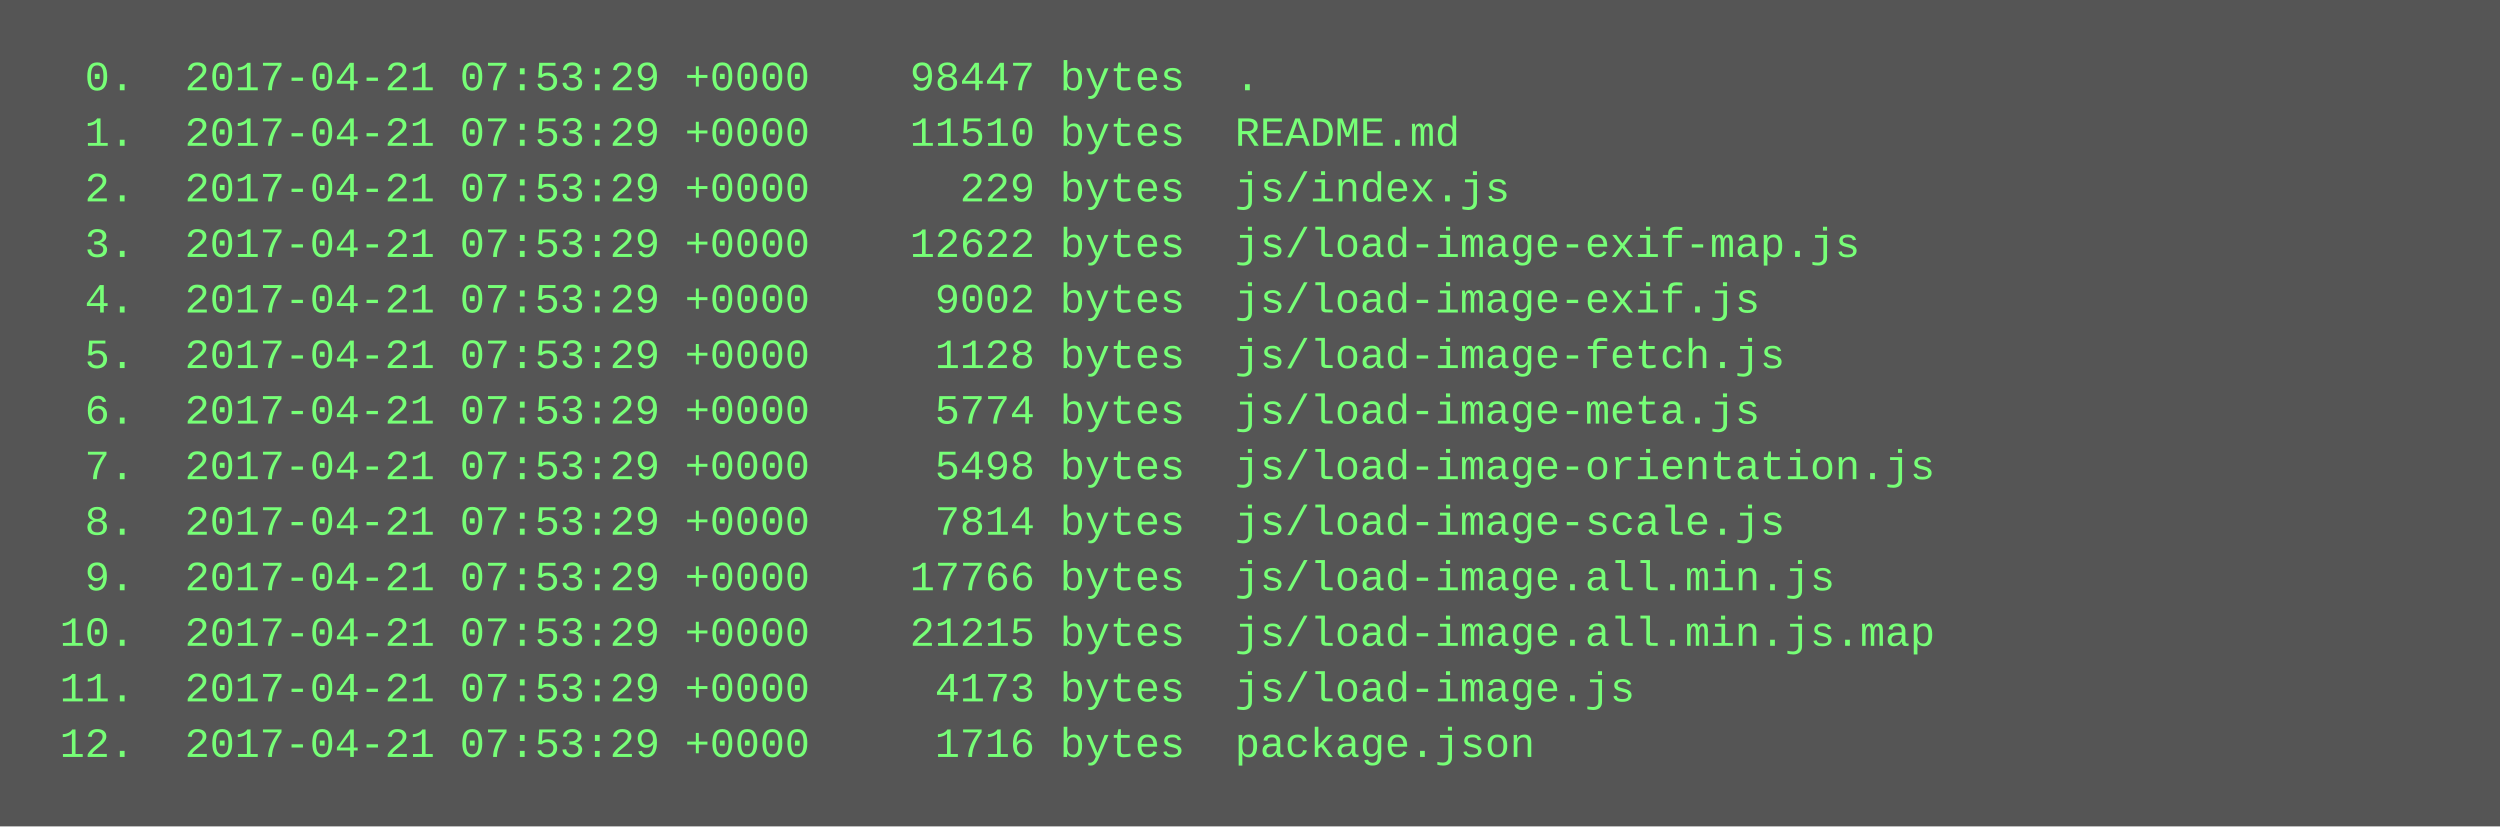
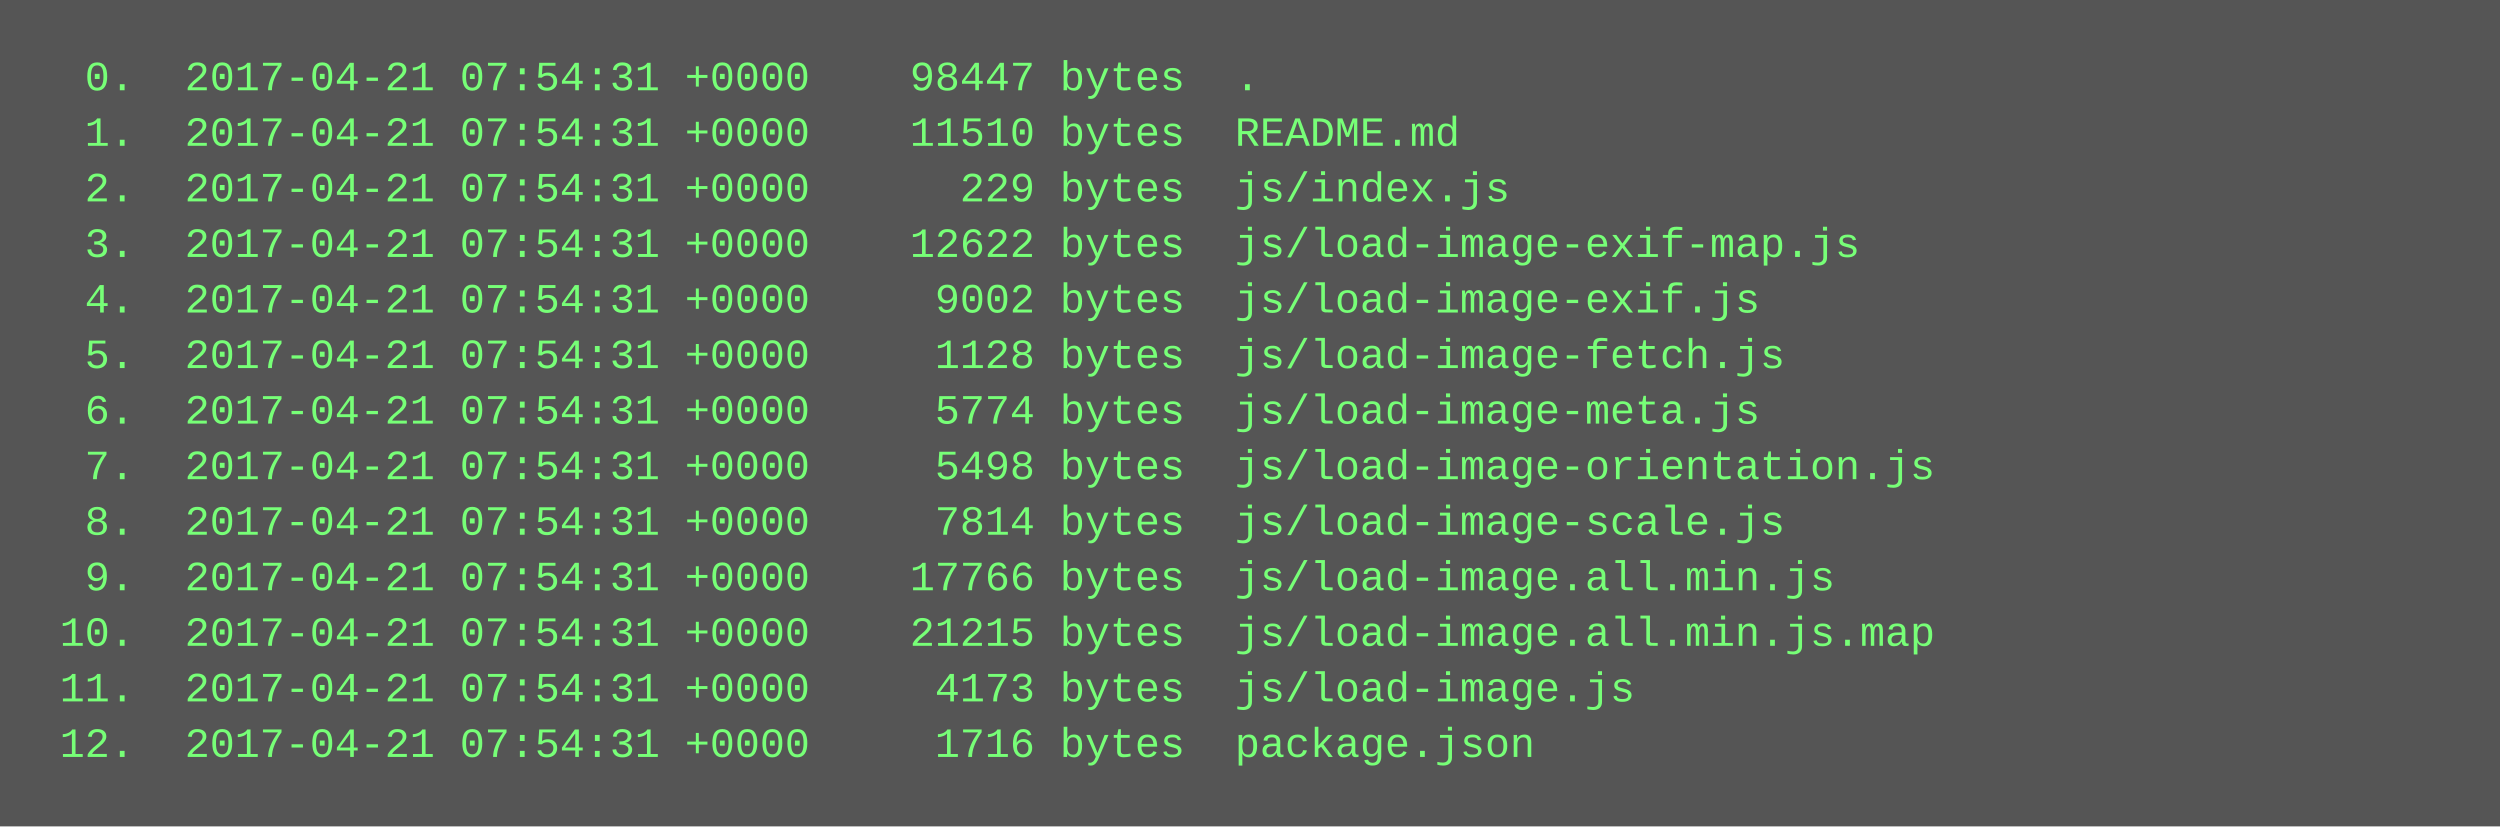
<svg xmlns="http://www.w3.org/2000/svg" height="238" width="720">
  <rect height="238" fill="#555" width="720" />
  <text fill="#7f7" font-family="Courier New" font-size="12" xml:space="preserve">
-     <tspan x="10" y="26">  0.  2017-04-21 07:53:29 +0000    98447 bytes  .</tspan>
-     <tspan x="10" y="42">  1.  2017-04-21 07:53:29 +0000    11510 bytes  README.md</tspan>
-     <tspan x="10" y="58">  2.  2017-04-21 07:53:29 +0000      229 bytes  js/index.js</tspan>
-     <tspan x="10" y="74">  3.  2017-04-21 07:53:29 +0000    12622 bytes  js/load-image-exif-map.js</tspan>
-     <tspan x="10" y="90">  4.  2017-04-21 07:53:29 +0000     9002 bytes  js/load-image-exif.js</tspan>
-     <tspan x="10" y="106">  5.  2017-04-21 07:53:29 +0000     1128 bytes  js/load-image-fetch.js</tspan>
-     <tspan x="10" y="122">  6.  2017-04-21 07:53:29 +0000     5774 bytes  js/load-image-meta.js</tspan>
-     <tspan x="10" y="138">  7.  2017-04-21 07:53:29 +0000     5498 bytes  js/load-image-orientation.js</tspan>
-     <tspan x="10" y="154">  8.  2017-04-21 07:53:29 +0000     7814 bytes  js/load-image-scale.js</tspan>
-     <tspan x="10" y="170">  9.  2017-04-21 07:53:29 +0000    17766 bytes  js/load-image.all.min.js</tspan>
-     <tspan x="10" y="186"> 10.  2017-04-21 07:53:29 +0000    21215 bytes  js/load-image.all.min.js.map</tspan>
-     <tspan x="10" y="202"> 11.  2017-04-21 07:53:29 +0000     4173 bytes  js/load-image.js</tspan>
-     <tspan x="10" y="218"> 12.  2017-04-21 07:53:29 +0000     1716 bytes  package.json</tspan>
+     <tspan x="10" y="26">  0.  2017-04-21 07:54:31 +0000    98447 bytes  .</tspan>
+     <tspan x="10" y="42">  1.  2017-04-21 07:54:31 +0000    11510 bytes  README.md</tspan>
+     <tspan x="10" y="58">  2.  2017-04-21 07:54:31 +0000      229 bytes  js/index.js</tspan>
+     <tspan x="10" y="74">  3.  2017-04-21 07:54:31 +0000    12622 bytes  js/load-image-exif-map.js</tspan>
+     <tspan x="10" y="90">  4.  2017-04-21 07:54:31 +0000     9002 bytes  js/load-image-exif.js</tspan>
+     <tspan x="10" y="106">  5.  2017-04-21 07:54:31 +0000     1128 bytes  js/load-image-fetch.js</tspan>
+     <tspan x="10" y="122">  6.  2017-04-21 07:54:31 +0000     5774 bytes  js/load-image-meta.js</tspan>
+     <tspan x="10" y="138">  7.  2017-04-21 07:54:31 +0000     5498 bytes  js/load-image-orientation.js</tspan>
+     <tspan x="10" y="154">  8.  2017-04-21 07:54:31 +0000     7814 bytes  js/load-image-scale.js</tspan>
+     <tspan x="10" y="170">  9.  2017-04-21 07:54:31 +0000    17766 bytes  js/load-image.all.min.js</tspan>
+     <tspan x="10" y="186"> 10.  2017-04-21 07:54:31 +0000    21215 bytes  js/load-image.all.min.js.map</tspan>
+     <tspan x="10" y="202"> 11.  2017-04-21 07:54:31 +0000     4173 bytes  js/load-image.js</tspan>
+     <tspan x="10" y="218"> 12.  2017-04-21 07:54:31 +0000     1716 bytes  package.json</tspan>
  </text>
</svg>
